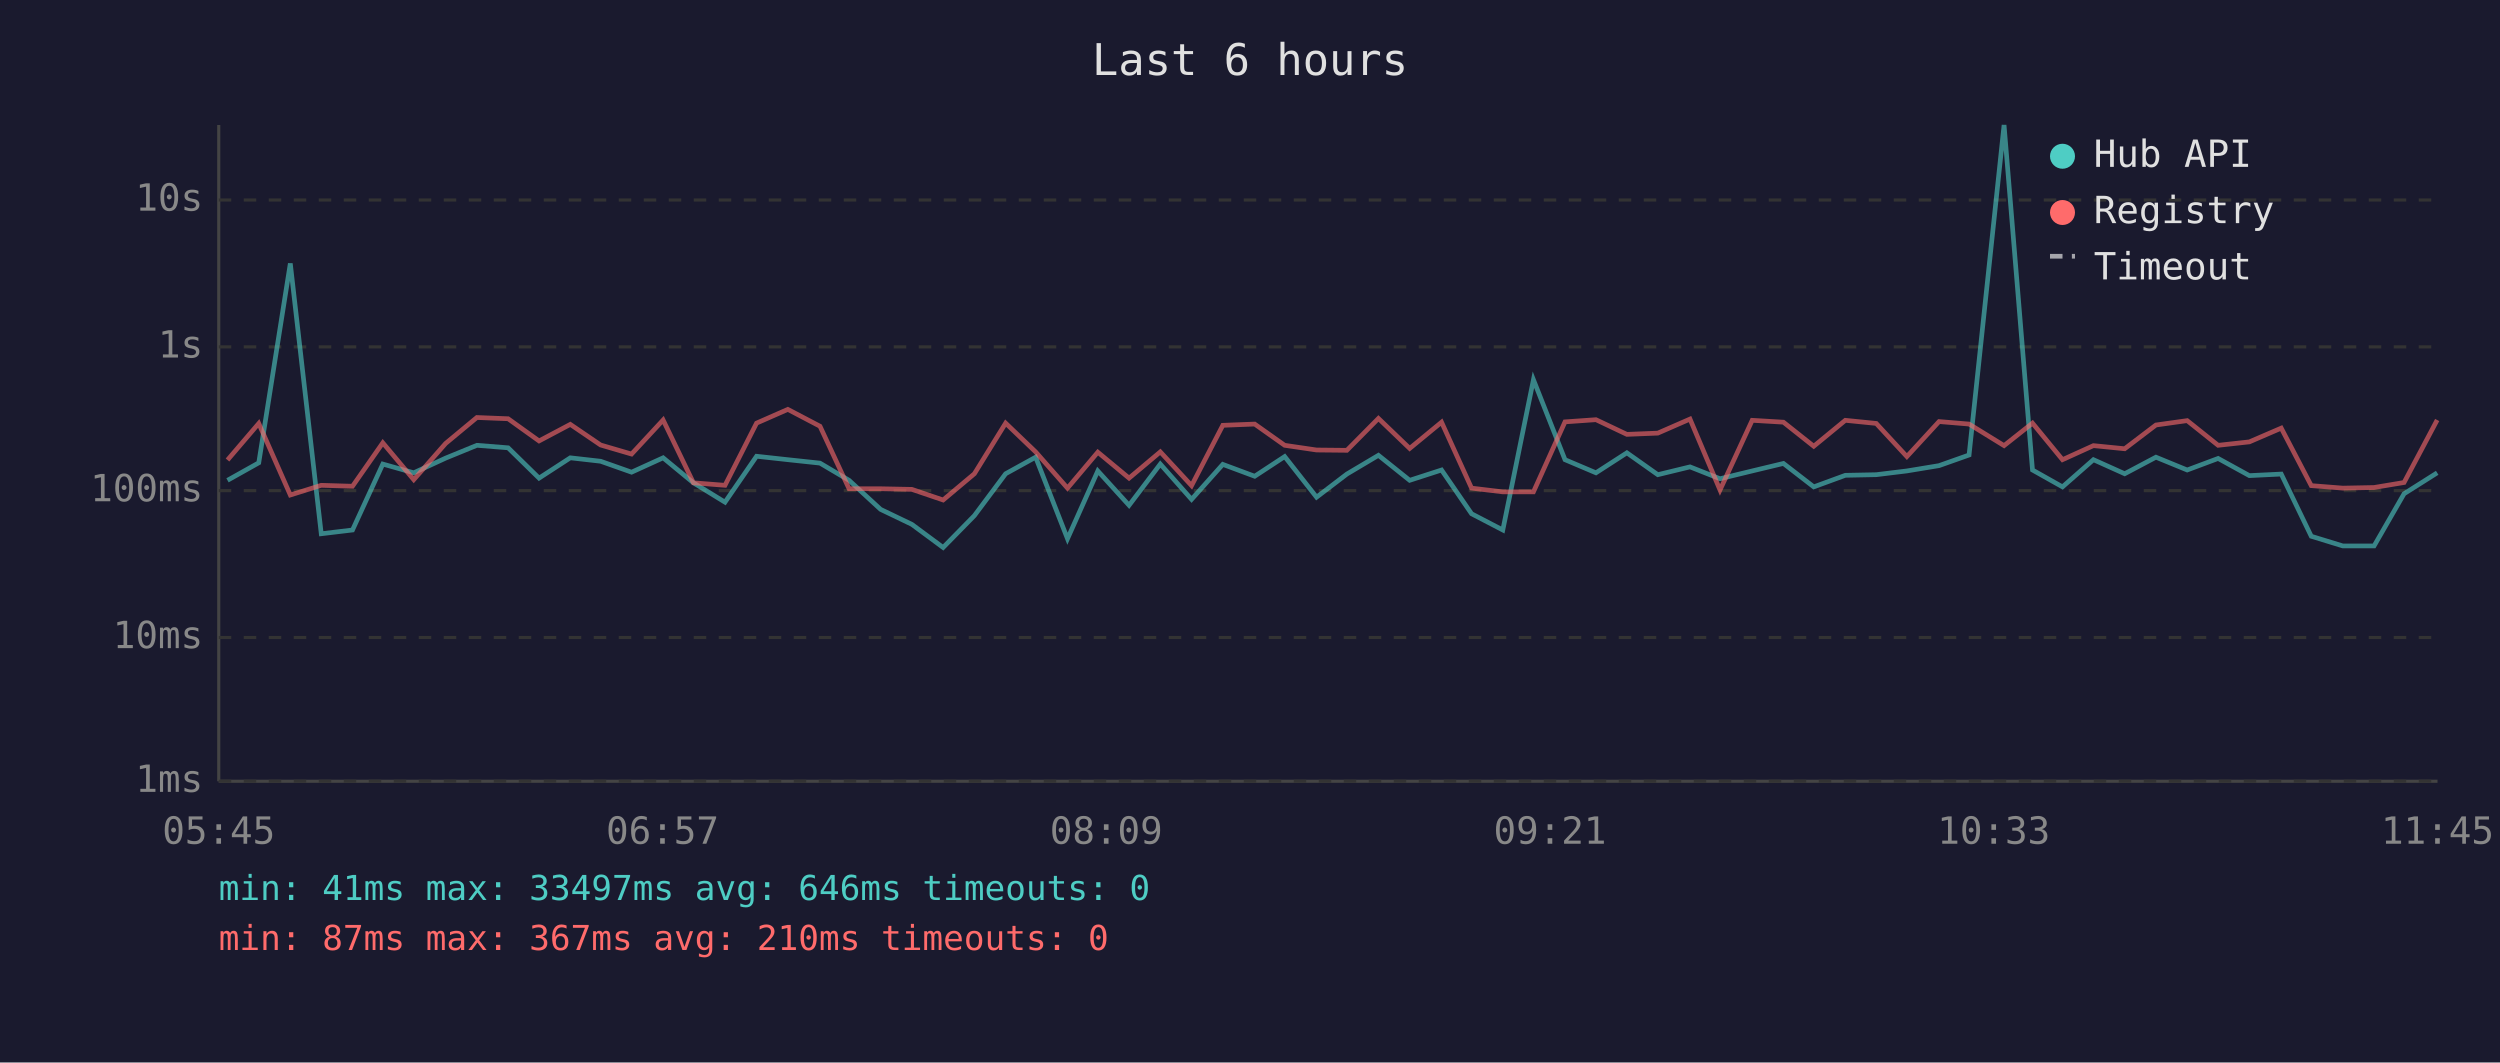
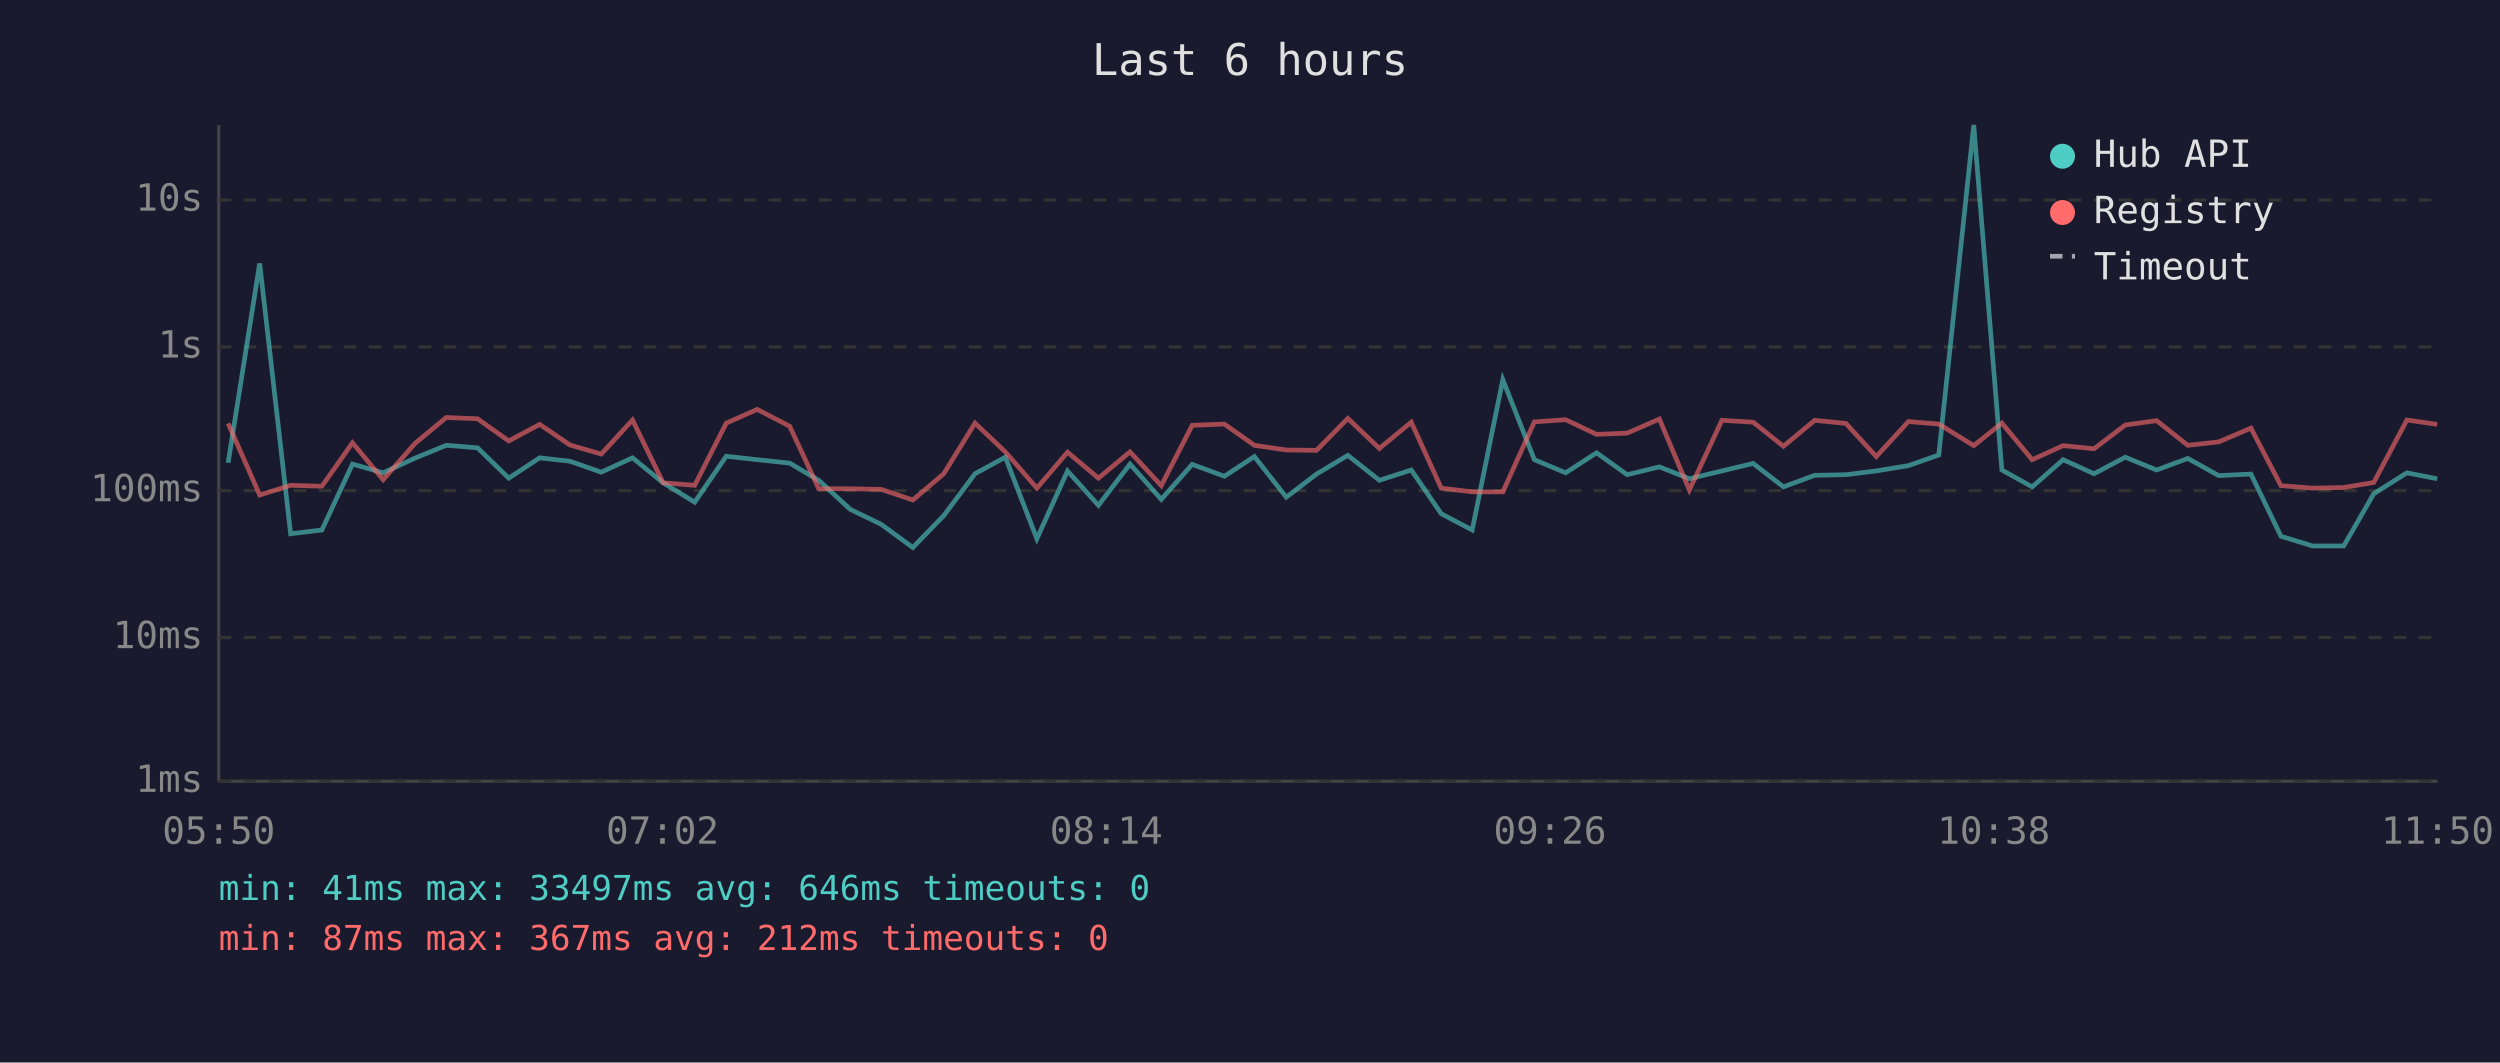
<svg xmlns="http://www.w3.org/2000/svg" viewBox="0 0 800 340" font-family="monospace" font-size="12">
  <rect width="800" height="340" fill="#1a1a2e" />
  <text x="400" y="24" fill="#e0e0e0" font-size="14" text-anchor="middle">Last 6 hours</text>
  <line x1="70" y1="40" x2="70" y2="250" stroke="#444" stroke-width="1" />
  <line x1="70" y1="250" x2="780" y2="250" stroke="#444" stroke-width="1" />
  <line x1="70" y1="250" x2="780" y2="250" stroke="#333" stroke-width="1" stroke-dasharray="4" />
  <text x="65" y="250" fill="#888" text-anchor="end" dominant-baseline="middle">1ms</text>
  <line x1="70" y1="204" x2="780" y2="204" stroke="#333" stroke-width="1" stroke-dasharray="4" />
  <text x="65" y="204" fill="#888" text-anchor="end" dominant-baseline="middle">10ms</text>
  <line x1="70" y1="157" x2="780" y2="157" stroke="#333" stroke-width="1" stroke-dasharray="4" />
  <text x="65" y="157" fill="#888" text-anchor="end" dominant-baseline="middle">100ms</text>
  <line x1="70" y1="111" x2="780" y2="111" stroke="#333" stroke-width="1" stroke-dasharray="4" />
  <text x="65" y="111" fill="#888" text-anchor="end" dominant-baseline="middle">1s</text>
  <line x1="70" y1="64" x2="780" y2="64" stroke="#333" stroke-width="1" stroke-dasharray="4" />
  <text x="65" y="64" fill="#888" text-anchor="end" dominant-baseline="middle">10s</text>
-   <text x="70" y="270" fill="#888" text-anchor="middle">05:45</text>
-   <text x="212" y="270" fill="#888" text-anchor="middle">06:57</text>
-   <text x="354" y="270" fill="#888" text-anchor="middle">08:09</text>
-   <text x="496" y="270" fill="#888" text-anchor="middle">09:21</text>
-   <text x="638" y="270" fill="#888" text-anchor="middle">10:33</text>
-   <text x="780" y="270" fill="#888" text-anchor="middle">11:45</text>
-   <polyline points="72.8,153.7 82.8,148.1 92.9,84.3 102.8,170.8 112.8,169.6 122.5,148.5 132.4,151.3 142.6,146.6 152.6,142.5 162.6,143.3 172.5,153.0 182.5,146.5 192.2,147.6 202.1,151.1 212.2,146.5 221.9,154.5 232.0,160.7 242.1,146.0 252.1,147.1 262.4,148.2 271.7,153.7 281.8,163.0 291.8,167.8 301.8,175.2 311.8,165.0 321.8,151.6 331.4,146.3 341.6,172.4 351.3,150.7 361.3,161.7 371.3,148.5 381.3,159.8 391.3,148.6 401.5,152.4 411.1,146.1 421.3,159.1 431.0,151.7 441.1,145.7 451.1,153.7 461.3,150.4 470.9,164.4 480.9,169.6 490.7,121.5 500.8,147.1 510.7,151.3 520.6,144.9 530.5,151.9 540.8,149.4 550.4,153.2 560.7,150.7 570.7,148.3 580.4,155.8 590.5,152.1 600.4,151.9 610.2,150.7 620.5,149.0 630.1,145.6 641.3,40.0 650.4,150.4 660.0,155.8 669.9,147.1 679.9,151.6 689.9,146.3 699.9,150.4 709.8,146.7 719.8,152.2 730.0,151.7 739.6,171.6 749.7,174.7 759.7,174.7 769.3,158.0 779.9,151.3" fill="none" stroke="#4ecdc4" stroke-width="1.5" opacity="0.6" />
-   <polyline points="72.8,147.2 82.8,135.5 92.9,158.4 102.8,155.3 112.8,155.6 122.5,141.7 132.4,153.5 142.6,141.9 152.6,133.6 162.6,134.0 172.5,141.1 182.5,135.8 192.2,142.4 202.1,145.3 212.2,134.4 221.9,154.5 232.0,155.3 242.1,135.4 252.1,131.0 262.4,136.4 271.7,156.4 281.8,156.4 291.8,156.6 301.8,160.0 311.8,151.6 321.8,135.4 331.4,144.6 341.6,156.2 351.3,144.7 361.3,153.0 371.3,144.6 381.3,155.4 391.3,136.1 401.5,135.7 411.1,142.5 421.3,144.0 431.0,144.1 441.1,133.9 451.1,143.5 461.3,135.1 470.9,156.2 480.9,157.4 490.7,157.4 500.8,135.0 510.7,134.3 520.6,139.0 530.5,138.6 540.8,134.1 550.4,156.8 560.7,134.5 570.7,135.1 580.4,142.8 590.5,134.5 600.4,135.5 610.2,146.1 620.5,134.9 630.1,135.7 641.3,142.6 650.4,135.4 660.0,147.1 669.9,142.6 679.9,143.6 689.9,136.0 699.9,134.6 709.8,142.5 719.8,141.4 730.0,137.0 739.6,155.4 749.7,156.2 759.7,156.0 769.3,154.4 779.9,134.4" fill="none" stroke="#ff6b6b" stroke-width="1.5" opacity="0.6" />
+   <text x="70" y="270" fill="#888" text-anchor="middle">05:50</text>
+   <text x="212" y="270" fill="#888" text-anchor="middle">07:02</text>
+   <text x="354" y="270" fill="#888" text-anchor="middle">08:14</text>
+   <text x="496" y="270" fill="#888" text-anchor="middle">09:26</text>
+   <text x="638" y="270" fill="#888" text-anchor="middle">10:38</text>
+   <text x="780" y="270" fill="#888" text-anchor="middle">11:50</text>
+   <polyline points="73.0,148.1 83.1,84.3 93.0,170.8 103.0,169.6 112.8,148.5 122.6,151.3 132.8,146.6 142.8,142.5 152.8,143.3 162.8,153.0 172.7,146.5 182.4,147.6 192.4,151.1 202.4,146.5 212.2,154.5 222.3,160.7 232.4,146.0 242.3,147.1 252.7,148.2 262.0,153.7 272.1,163.0 282.0,167.8 292.1,175.2 302.0,165.0 312.0,151.6 321.7,146.3 331.8,172.4 341.6,150.7 351.5,161.7 361.6,148.5 371.6,159.8 381.5,148.6 391.8,152.4 401.4,146.1 411.6,159.1 421.3,151.7 431.3,145.7 441.4,153.7 451.6,150.4 461.2,164.4 471.1,169.6 480.9,121.5 491.0,147.1 501.0,151.3 510.9,144.9 520.7,151.9 531.0,149.4 540.6,153.2 551.0,150.7 561.0,148.3 570.7,155.8 580.7,152.1 590.7,151.9 600.4,150.7 610.7,149.0 620.4,145.6 631.6,40.0 640.6,150.4 650.3,155.8 660.2,147.1 670.1,151.6 680.1,146.3 690.1,150.4 700.1,146.7 710.0,152.2 720.3,151.7 729.9,171.6 740.0,174.7 750.0,174.7 759.6,158.0 770.2,151.3 779.9,153.2" fill="none" stroke="#4ecdc4" stroke-width="1.5" opacity="0.6" />
+   <polyline points="73.0,135.5 83.1,158.4 93.0,155.3 103.0,155.6 112.8,141.7 122.6,153.5 132.8,141.9 142.8,133.6 152.8,134.0 162.8,141.1 172.7,135.8 182.4,142.4 192.4,145.3 202.4,134.4 212.2,154.5 222.3,155.3 232.4,135.4 242.3,131.0 252.7,136.4 262.0,156.4 272.1,156.4 282.0,156.6 292.1,160.0 302.0,151.6 312.0,135.4 321.7,144.6 331.8,156.2 341.6,144.7 351.5,153.0 361.6,144.6 371.6,155.4 381.5,136.1 391.8,135.7 401.4,142.5 411.6,144.0 421.3,144.1 431.3,133.9 441.4,143.5 451.6,135.1 461.2,156.2 471.1,157.4 480.9,157.4 491.0,135.0 501.0,134.3 510.9,139.0 520.7,138.6 531.0,134.1 540.6,156.8 551.0,134.5 561.0,135.1 570.7,142.8 580.7,134.5 590.7,135.5 600.4,146.1 610.7,134.9 620.4,135.7 631.6,142.6 640.6,135.4 650.3,147.1 660.2,142.6 670.1,143.6 680.1,136.0 690.1,134.6 700.1,142.5 710.0,141.4 720.3,137.0 729.9,155.4 740.0,156.2 750.0,156.0 759.6,154.4 770.2,134.4 779.9,135.8" fill="none" stroke="#ff6b6b" stroke-width="1.5" opacity="0.6" />
  <circle cx="660" cy="50" r="4" fill="#4ecdc4" />
  <text x="670" y="50" fill="#e0e0e0" dominant-baseline="middle">Hub API</text>
  <circle cx="660" cy="68" r="4" fill="#ff6b6b" />
  <text x="670" y="68" fill="#e0e0e0" dominant-baseline="middle">Registry</text>
  <line x1="656" y1="82" x2="664" y2="82" stroke="#e0e0e0" stroke-width="1.5" stroke-dasharray="4,3" opacity="0.7" />
  <text x="670" y="86" fill="#e0e0e0" dominant-baseline="middle">Timeout</text>
  <text x="70" y="288" fill="#4ecdc4" font-size="11">min: 41ms  max: 33497ms  avg: 646ms  timeouts: 0</text>
-   <text x="70" y="304" fill="#ff6b6b" font-size="11">min: 87ms  max: 367ms  avg: 210ms  timeouts: 0</text>
+   <text x="70" y="304" fill="#ff6b6b" font-size="11">min: 87ms  max: 367ms  avg: 212ms  timeouts: 0</text>
</svg>
